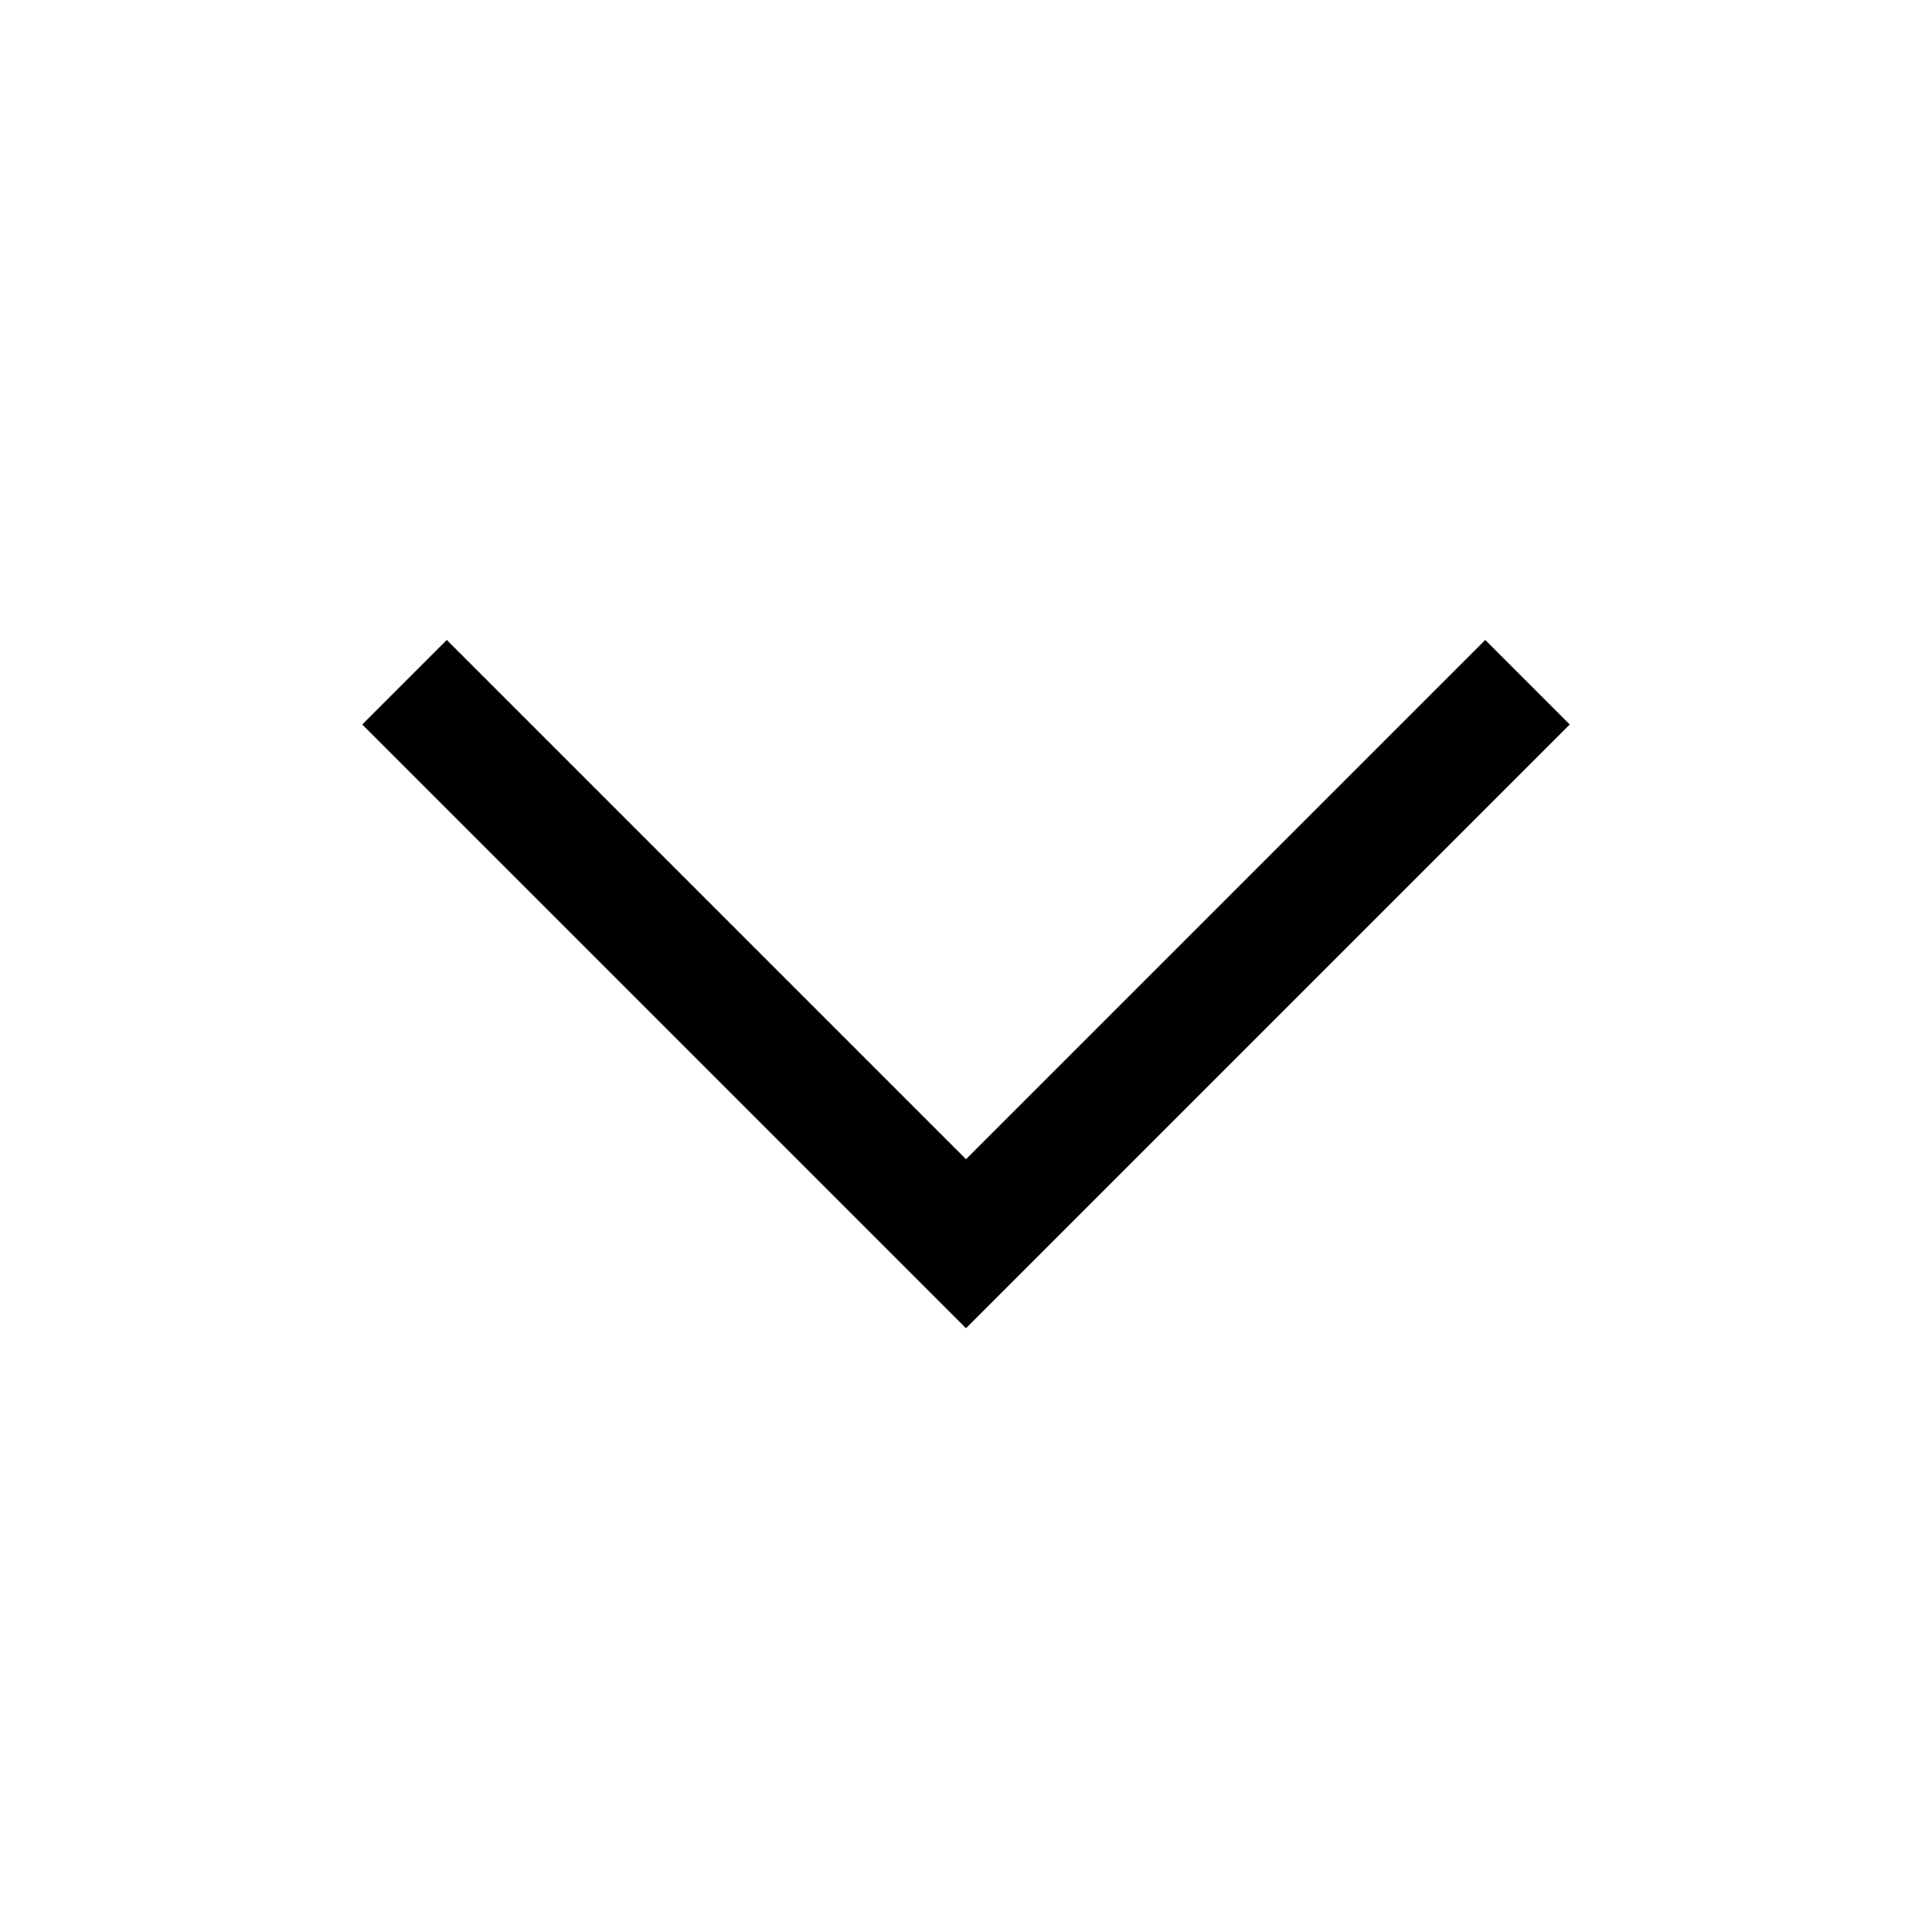
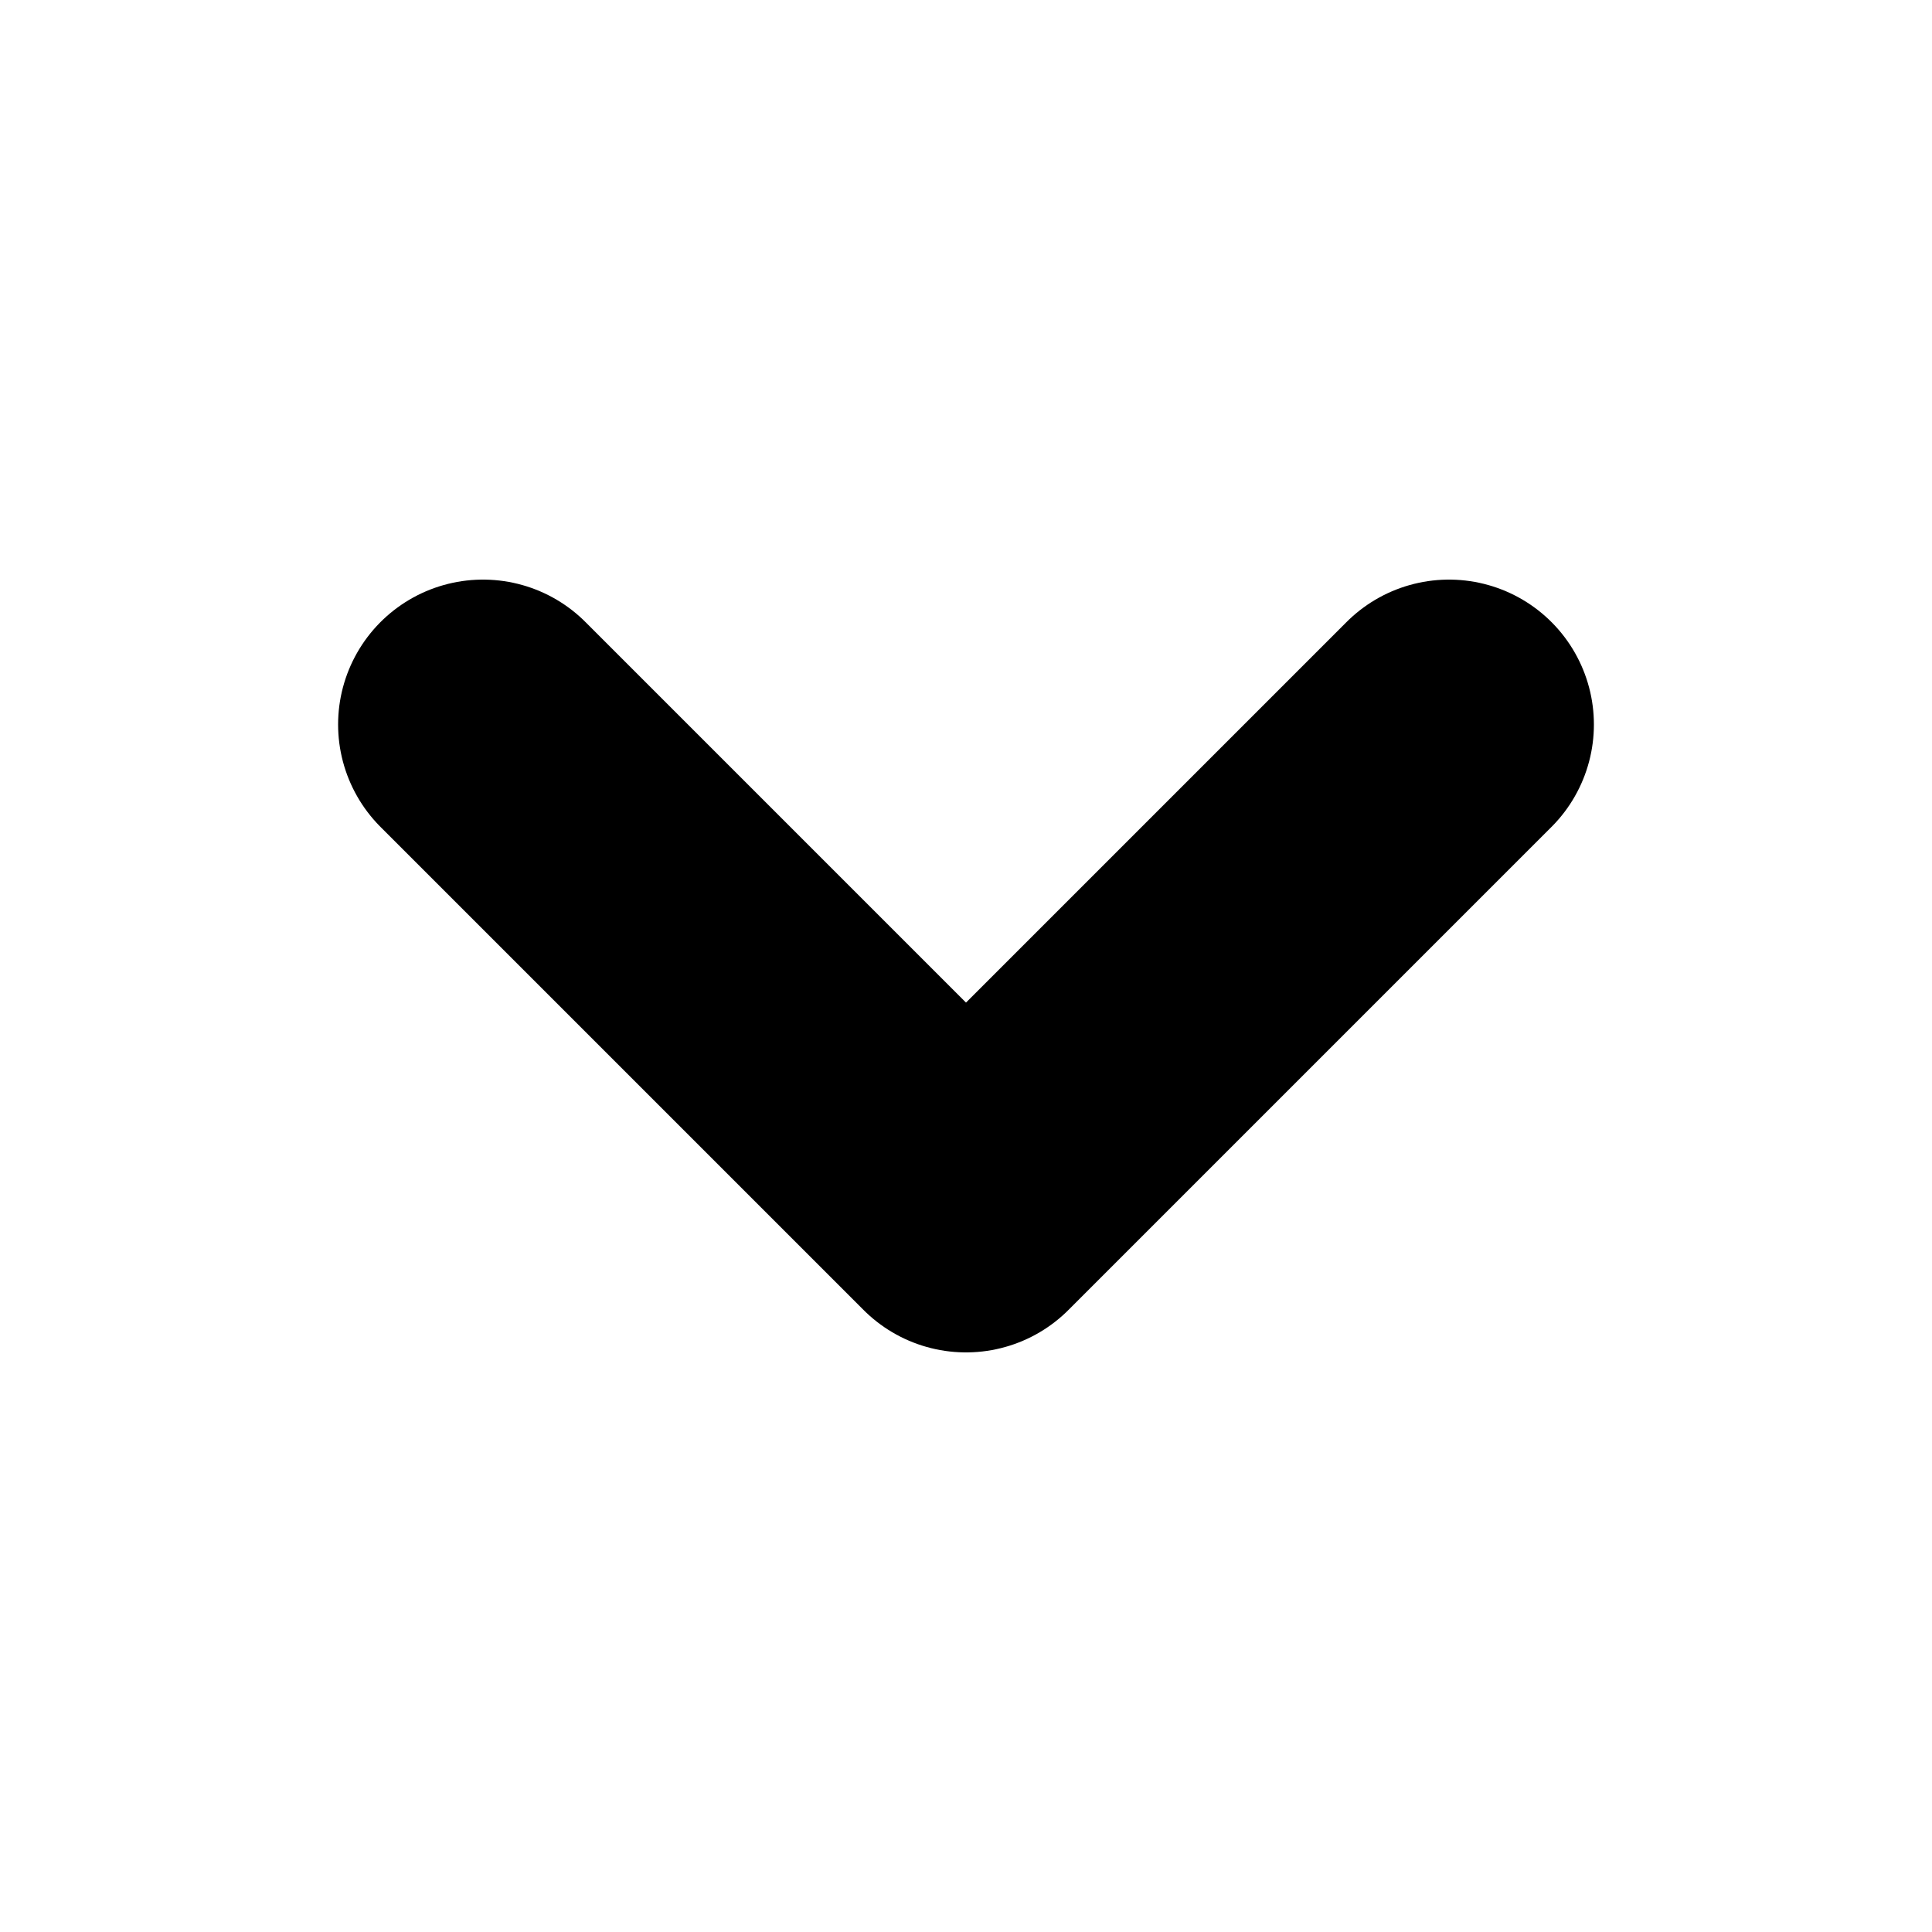
- <svg xmlns="http://www.w3.org/2000/svg" viewBox="0 0 16 16" fill="currentColor" aria-hidden="true">
-   <path d="M8 11L3 6 3.7 5.3 8 9.6 12.3 5.3 13 6z" />
+ <svg xmlns="http://www.w3.org/2000/svg" viewBox="0 0 16 16" fill="none" stroke="currentColor" stroke-width="2.4" stroke-linecap="round" stroke-linejoin="round" aria-hidden="true">
+   <path d="M4 6l4 4 4-4" />
</svg>
